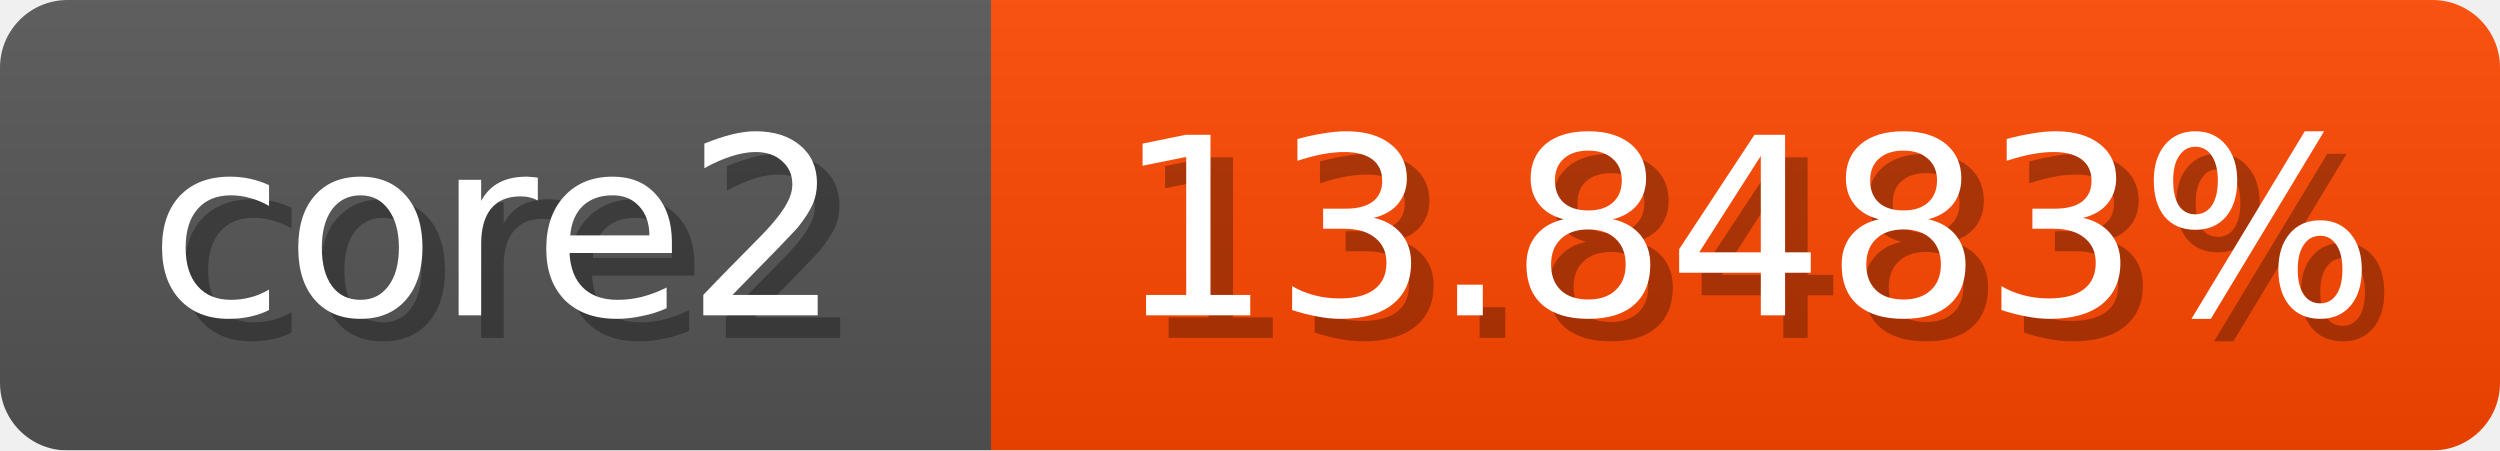
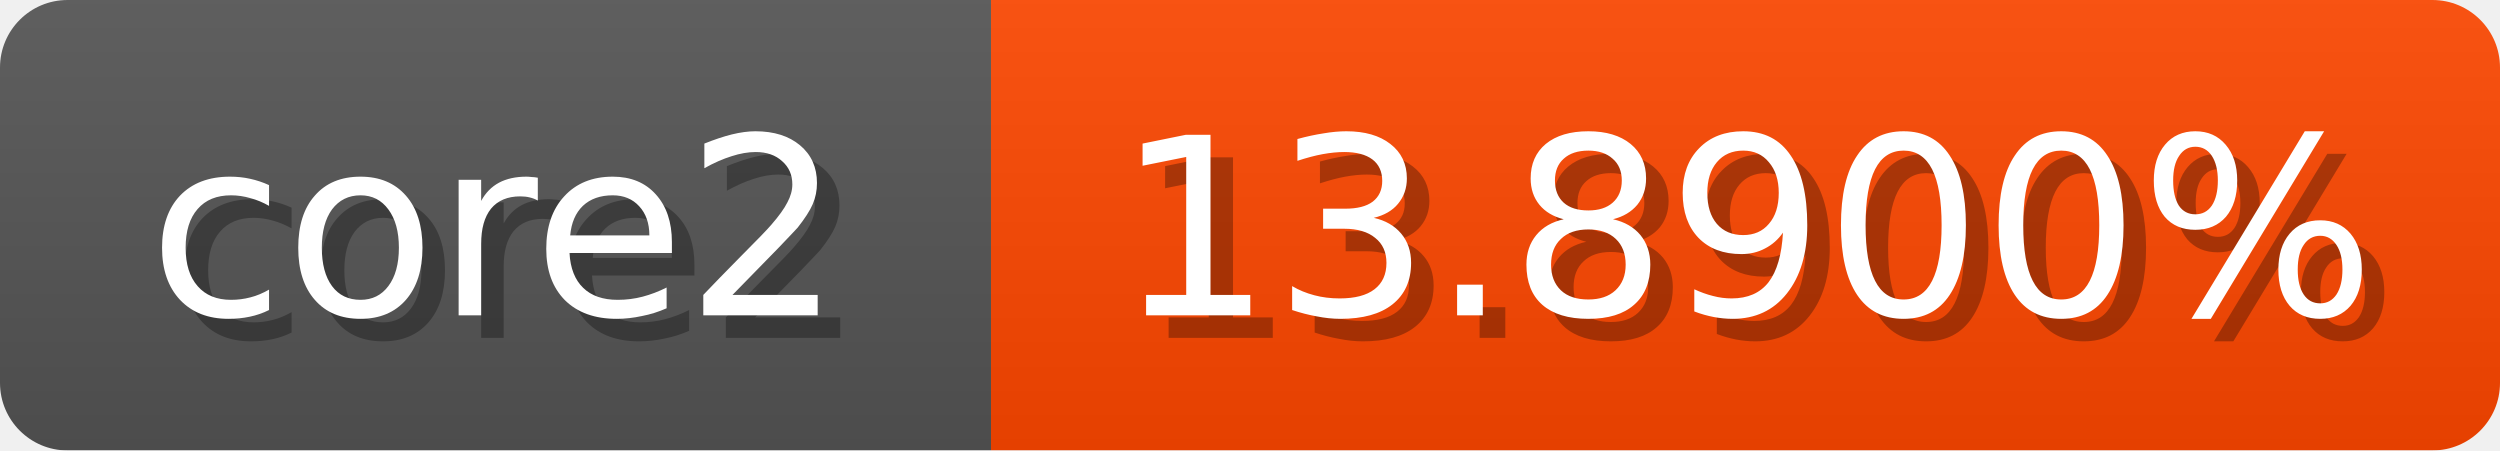
<svg xmlns="http://www.w3.org/2000/svg" width="111" height="20">
  <linearGradient id="b" x2="0" y2="100%">
    <stop offset="0" stop-color="#bbb" stop-opacity=".1" />
    <stop offset="1" stop-opacity=".1" />
  </linearGradient>
  <mask id="anybadge_1">
    <rect width="111" height="20" rx="3" fill="#fff" />
  </mask>
  <g mask="url(#anybadge_1)">
    <path fill="#555" d="M0 0h44v20H0z" />
    <path fill="#ff4700" d="M44 0h67v20H44z" />
    <path fill="url(#b)" d="M0 0h111v20H0z" />
  </g>
  <g fill="#fff" text-anchor="middle" font-family="DejaVu Sans,Verdana,Geneva,sans-serif" font-size="11">
    <text x="23.0" y="15" fill="#010101" fill-opacity=".3">core2</text>
    <text x="22.0" y="14">core2</text>
  </g>
  <g fill="#fff" text-anchor="middle" font-family="DejaVu Sans,Verdana,Geneva,sans-serif" font-size="11">
-     <text x="78.5" y="15" fill="#010101" fill-opacity=".3">13.8483%</text>
-     <text x="77.5" y="14">13.8483%</text>
+     <text x="78.5" y="15" fill="#010101" fill-opacity=".3">13.8900%</text>
+     <text x="77.5" y="14">13.8900%</text>
  </g>
</svg>
